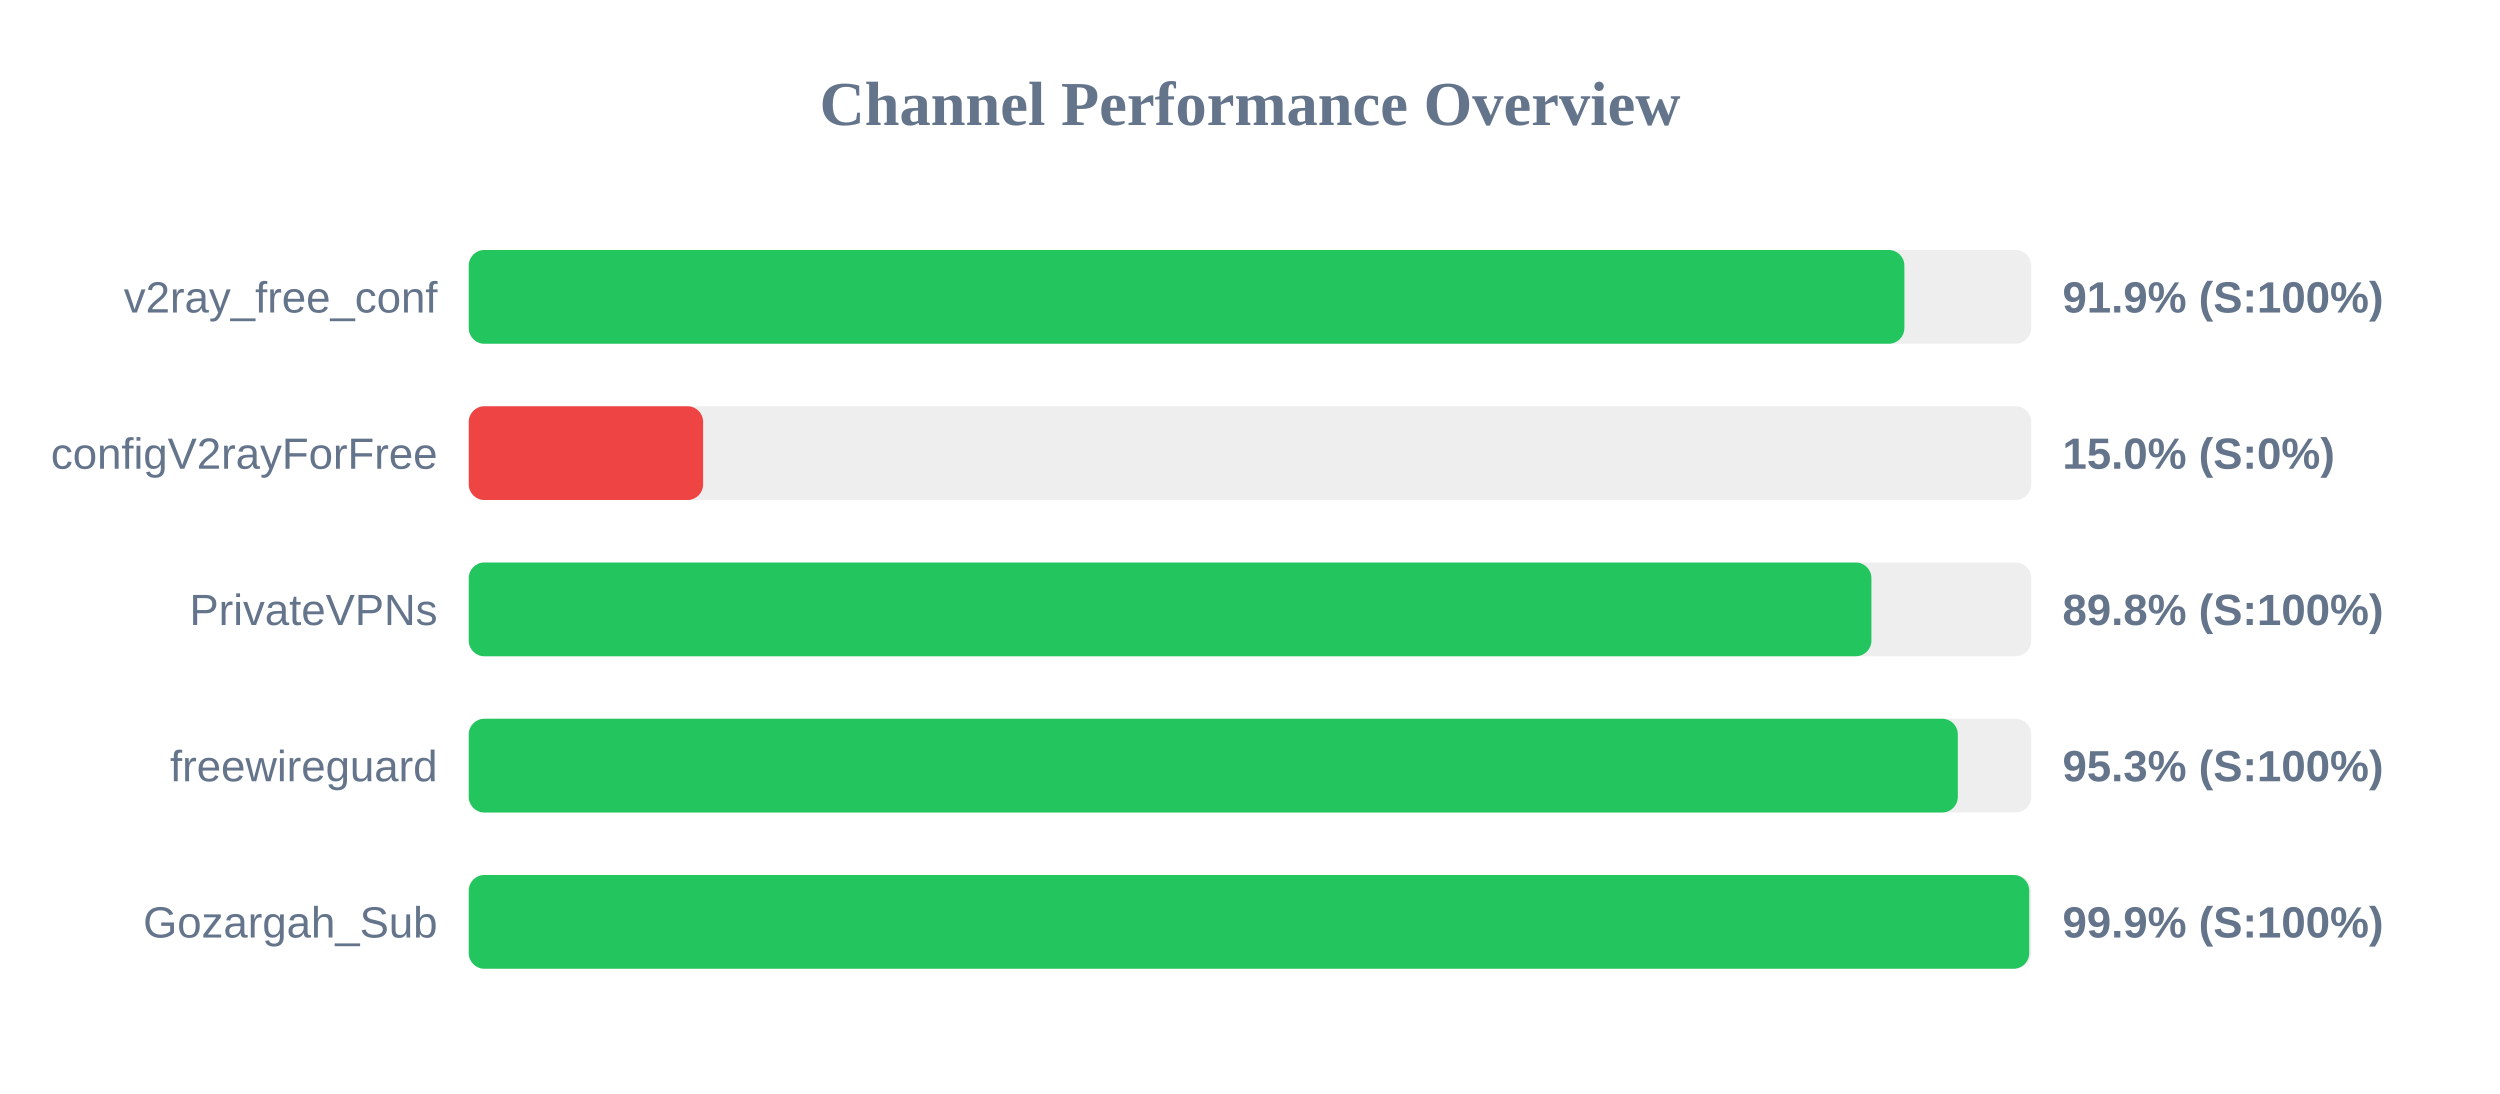
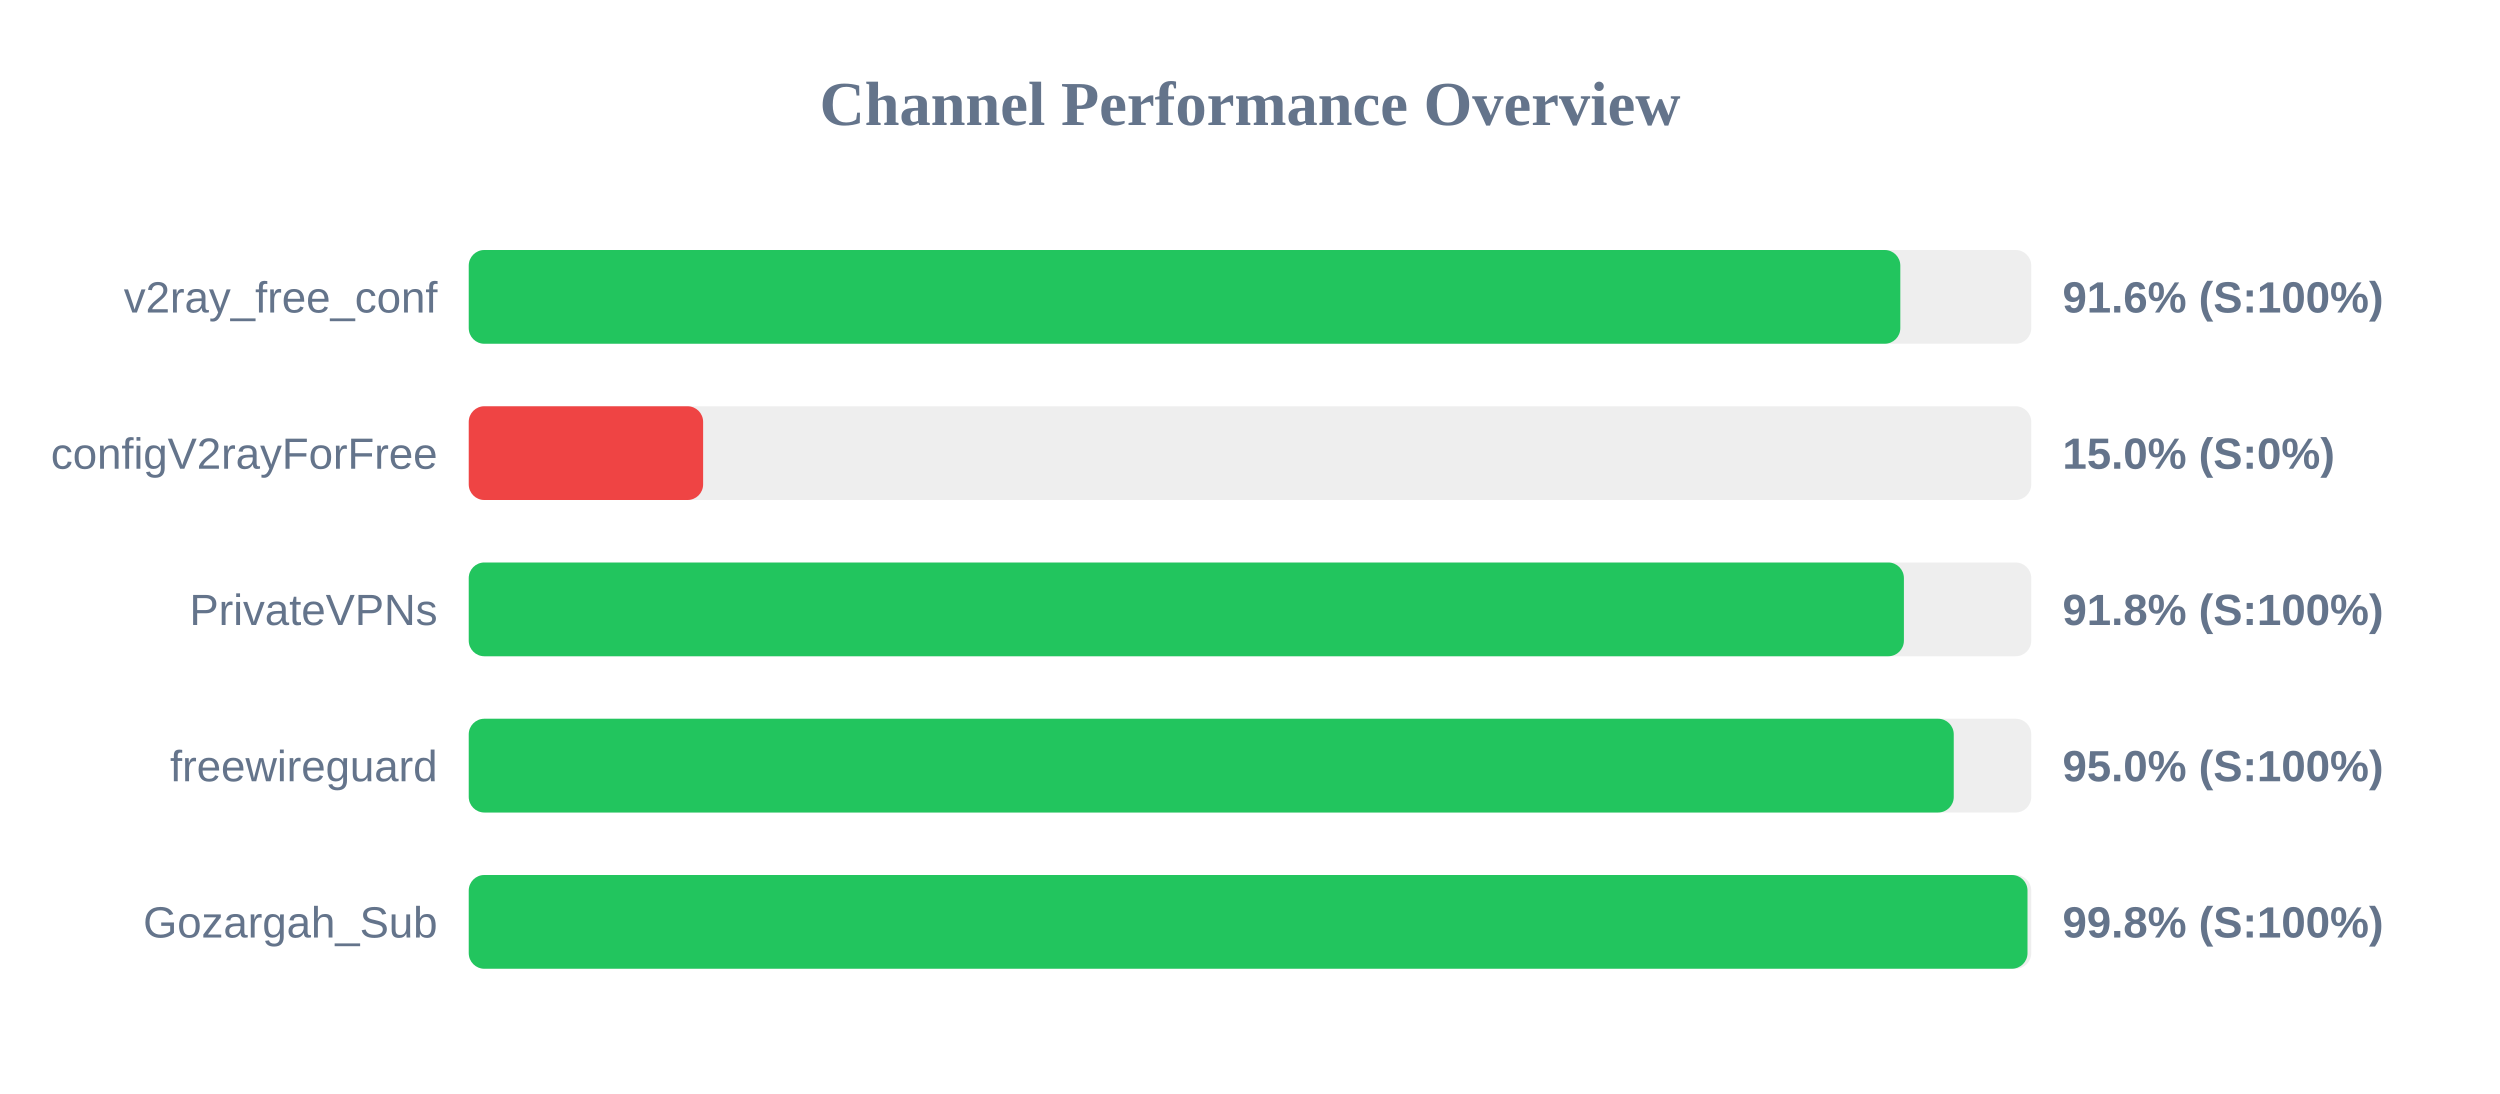
<svg xmlns="http://www.w3.org/2000/svg" width="800" height="350" version="1.1">
  <style>
        .row { font: 14px Arial; fill: #64748b; }
        .score { font: bold 14px Arial; fill: #64748b; }
    </style>
  <text x="400" y="40" text-anchor="middle" font-size="20px" font-weight="bold" fill="#64748b">Channel Performance Overview</text>
  <rect x="150" y="80" width="500" height="30" fill="#eee" rx="5" />
-   <rect x="150" y="80" width="459.4" height="30" fill="#22c55e" rx="5" />
+   <rect x="150" y="80" width="458.1" height="30" fill="#22c55e" rx="5" />
  <text x="140" y="100" text-anchor="end" class="row">v2ray_free_conf</text>
-   <text x="660" y="100" text-anchor="start" class="score">91.9% (S:100%)</text>
+   <text x="660" y="100" text-anchor="start" class="score">91.6% (S:100%)</text>
  <rect x="150" y="130" width="500" height="30" fill="#eee" rx="5" />
  <rect x="150" y="130" width="75.0" height="30" fill="#ef4444" rx="5" />
  <text x="140" y="150" text-anchor="end" class="row">configV2rayForFree</text>
  <text x="660" y="150" text-anchor="start" class="score">15.0% (S:0%)</text>
  <rect x="150" y="180" width="500" height="30" fill="#eee" rx="5" />
-   <rect x="150" y="180" width="448.85" height="30" fill="#22c55e" rx="5" />
+   <rect x="150" y="180" width="459.25" height="30" fill="#22c55e" rx="5" />
  <text x="140" y="200" text-anchor="end" class="row">PrivateVPNs</text>
-   <text x="660" y="200" text-anchor="start" class="score">89.8% (S:100%)</text>
+   <text x="660" y="200" text-anchor="start" class="score">91.8% (S:100%)</text>
  <rect x="150" y="230" width="500" height="30" fill="#eee" rx="5" />
-   <rect x="150" y="230" width="476.5" height="30" fill="#22c55e" rx="5" />
+   <rect x="150" y="230" width="475.2" height="30" fill="#22c55e" rx="5" />
  <text x="140" y="250" text-anchor="end" class="row">freewireguard</text>
-   <text x="660" y="250" text-anchor="start" class="score">95.3% (S:100%)</text>
+   <text x="660" y="250" text-anchor="start" class="score">95.0% (S:100%)</text>
  <rect x="150" y="280" width="500" height="30" fill="#eee" rx="5" />
-   <rect x="150" y="280" width="499.35" height="30" fill="#22c55e" rx="5" />
+   <rect x="150" y="280" width="498.8" height="30" fill="#22c55e" rx="5" />
  <text x="140" y="300" text-anchor="end" class="row">Gozargah_Sub</text>
-   <text x="660" y="300" text-anchor="start" class="score">99.9% (S:100%)</text>
+   <text x="660" y="300" text-anchor="start" class="score">99.8% (S:100%)</text>
</svg>
